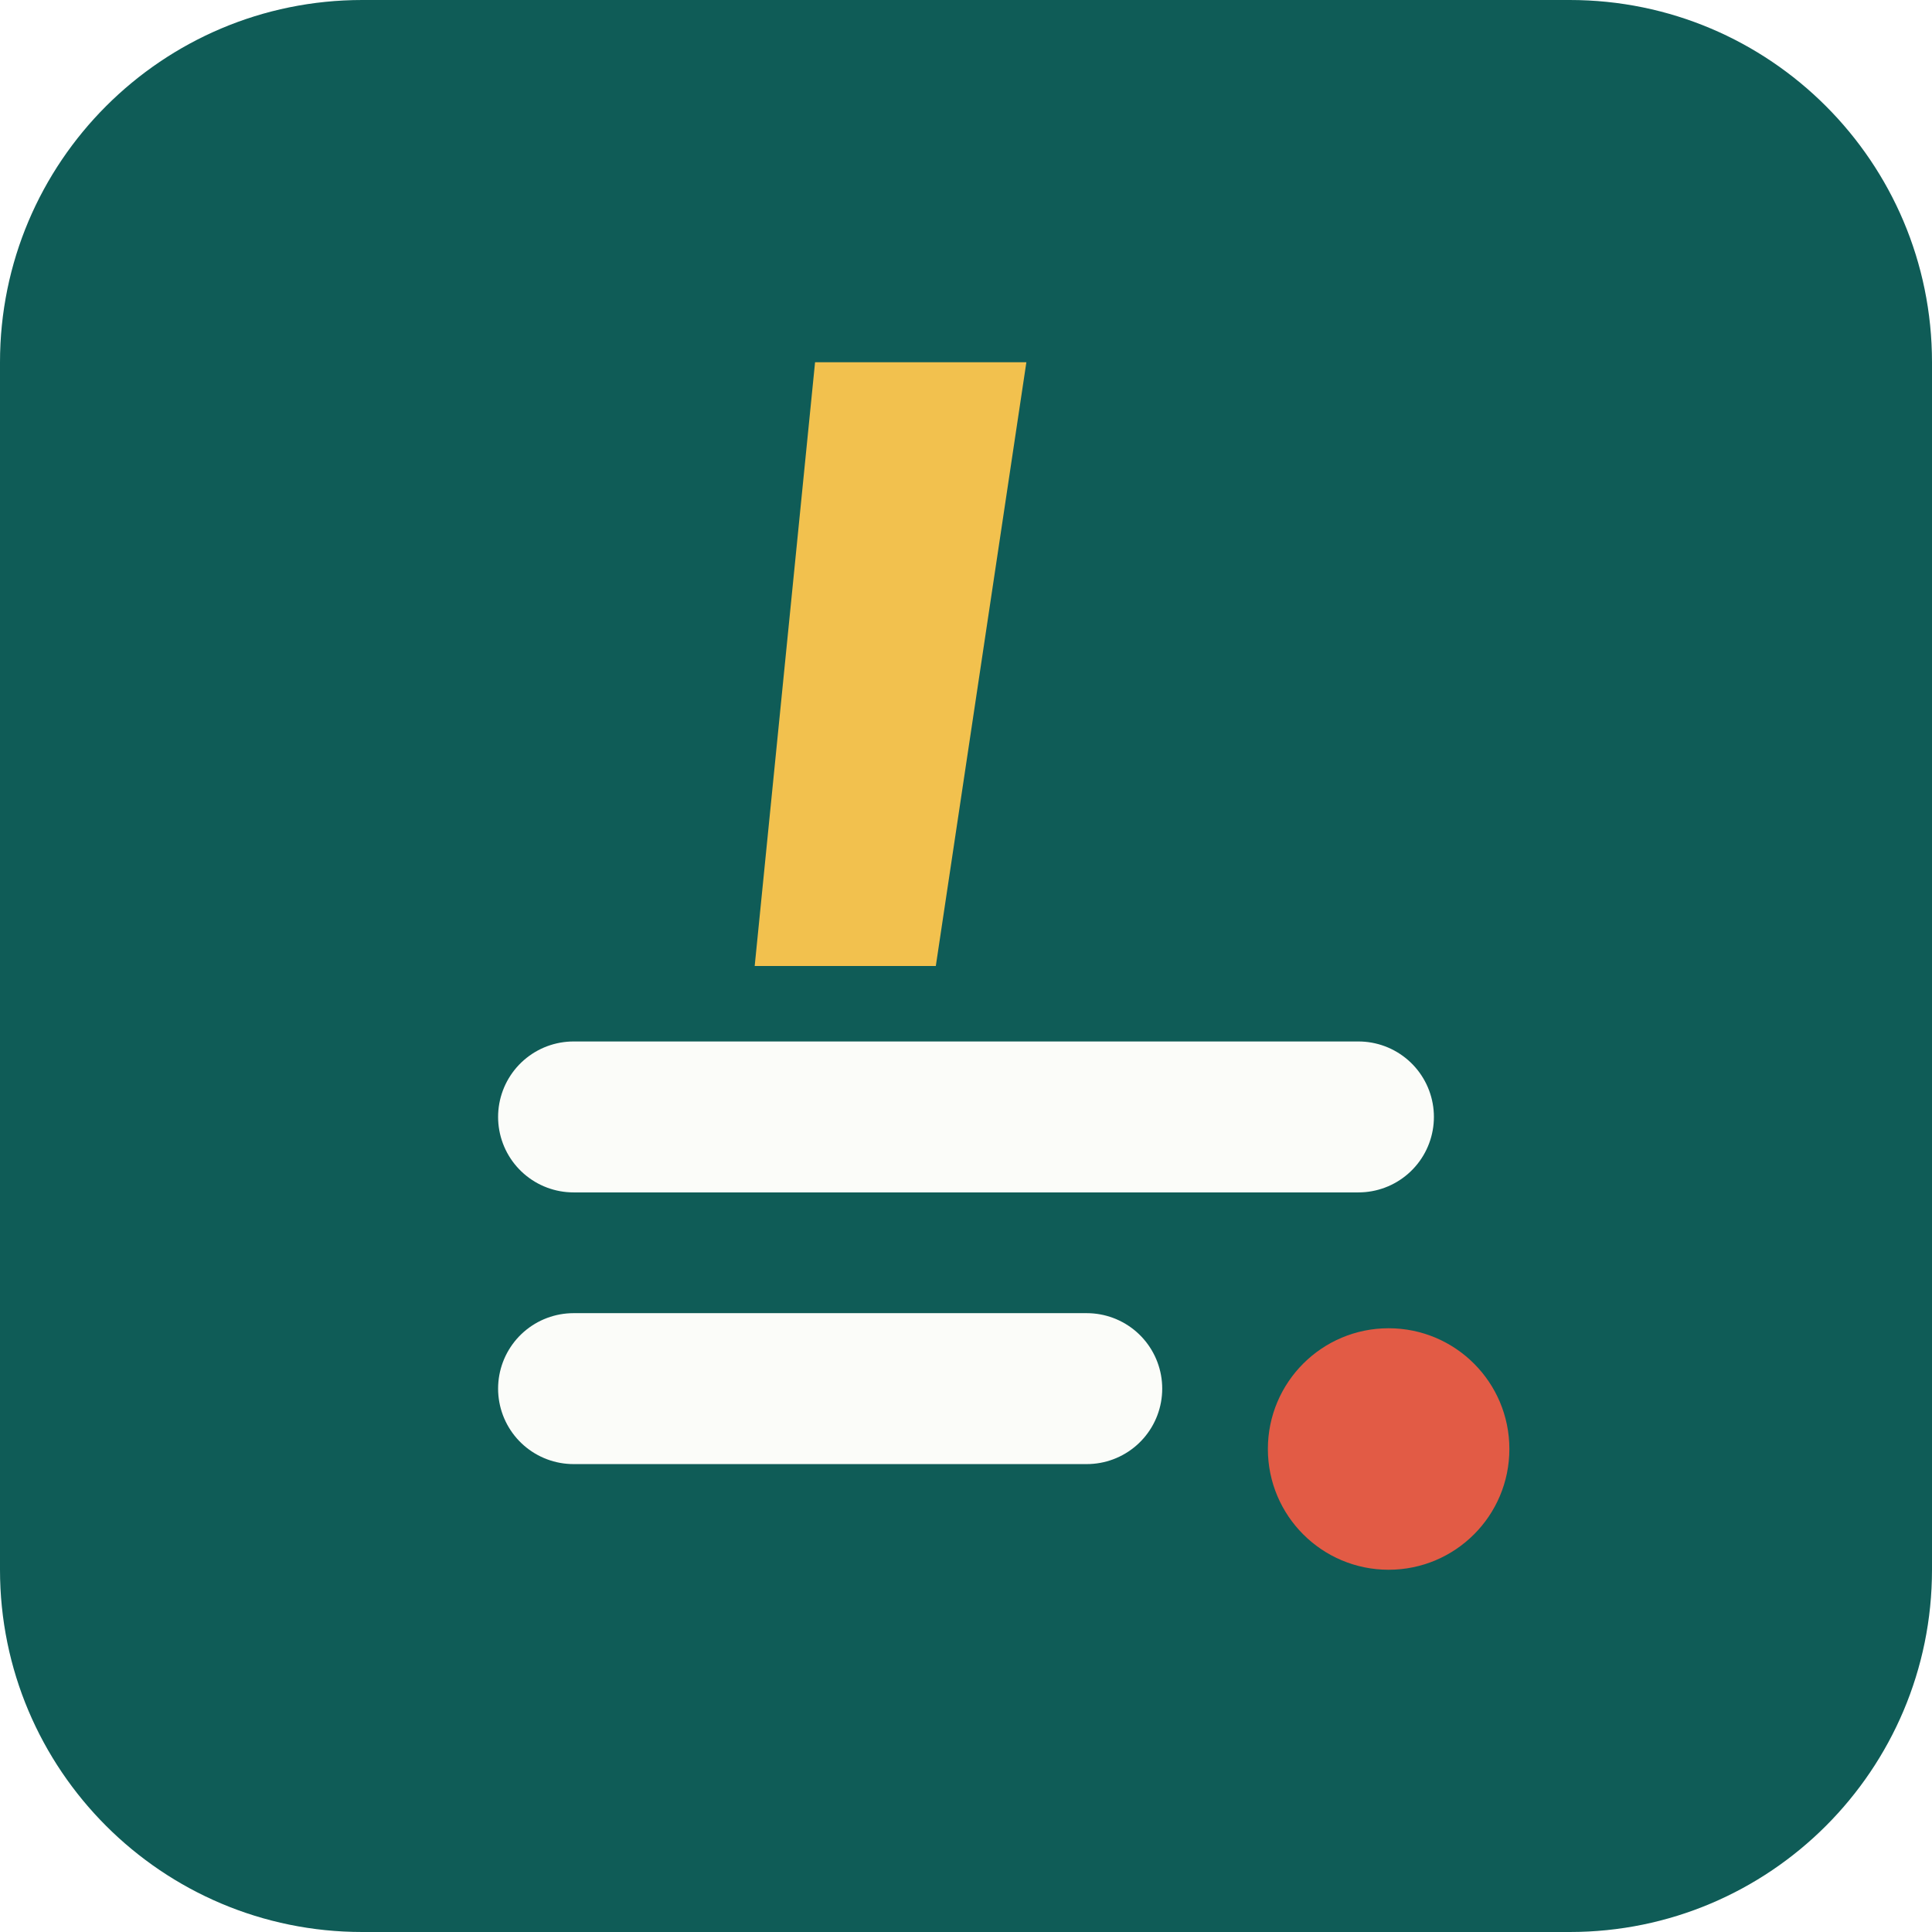
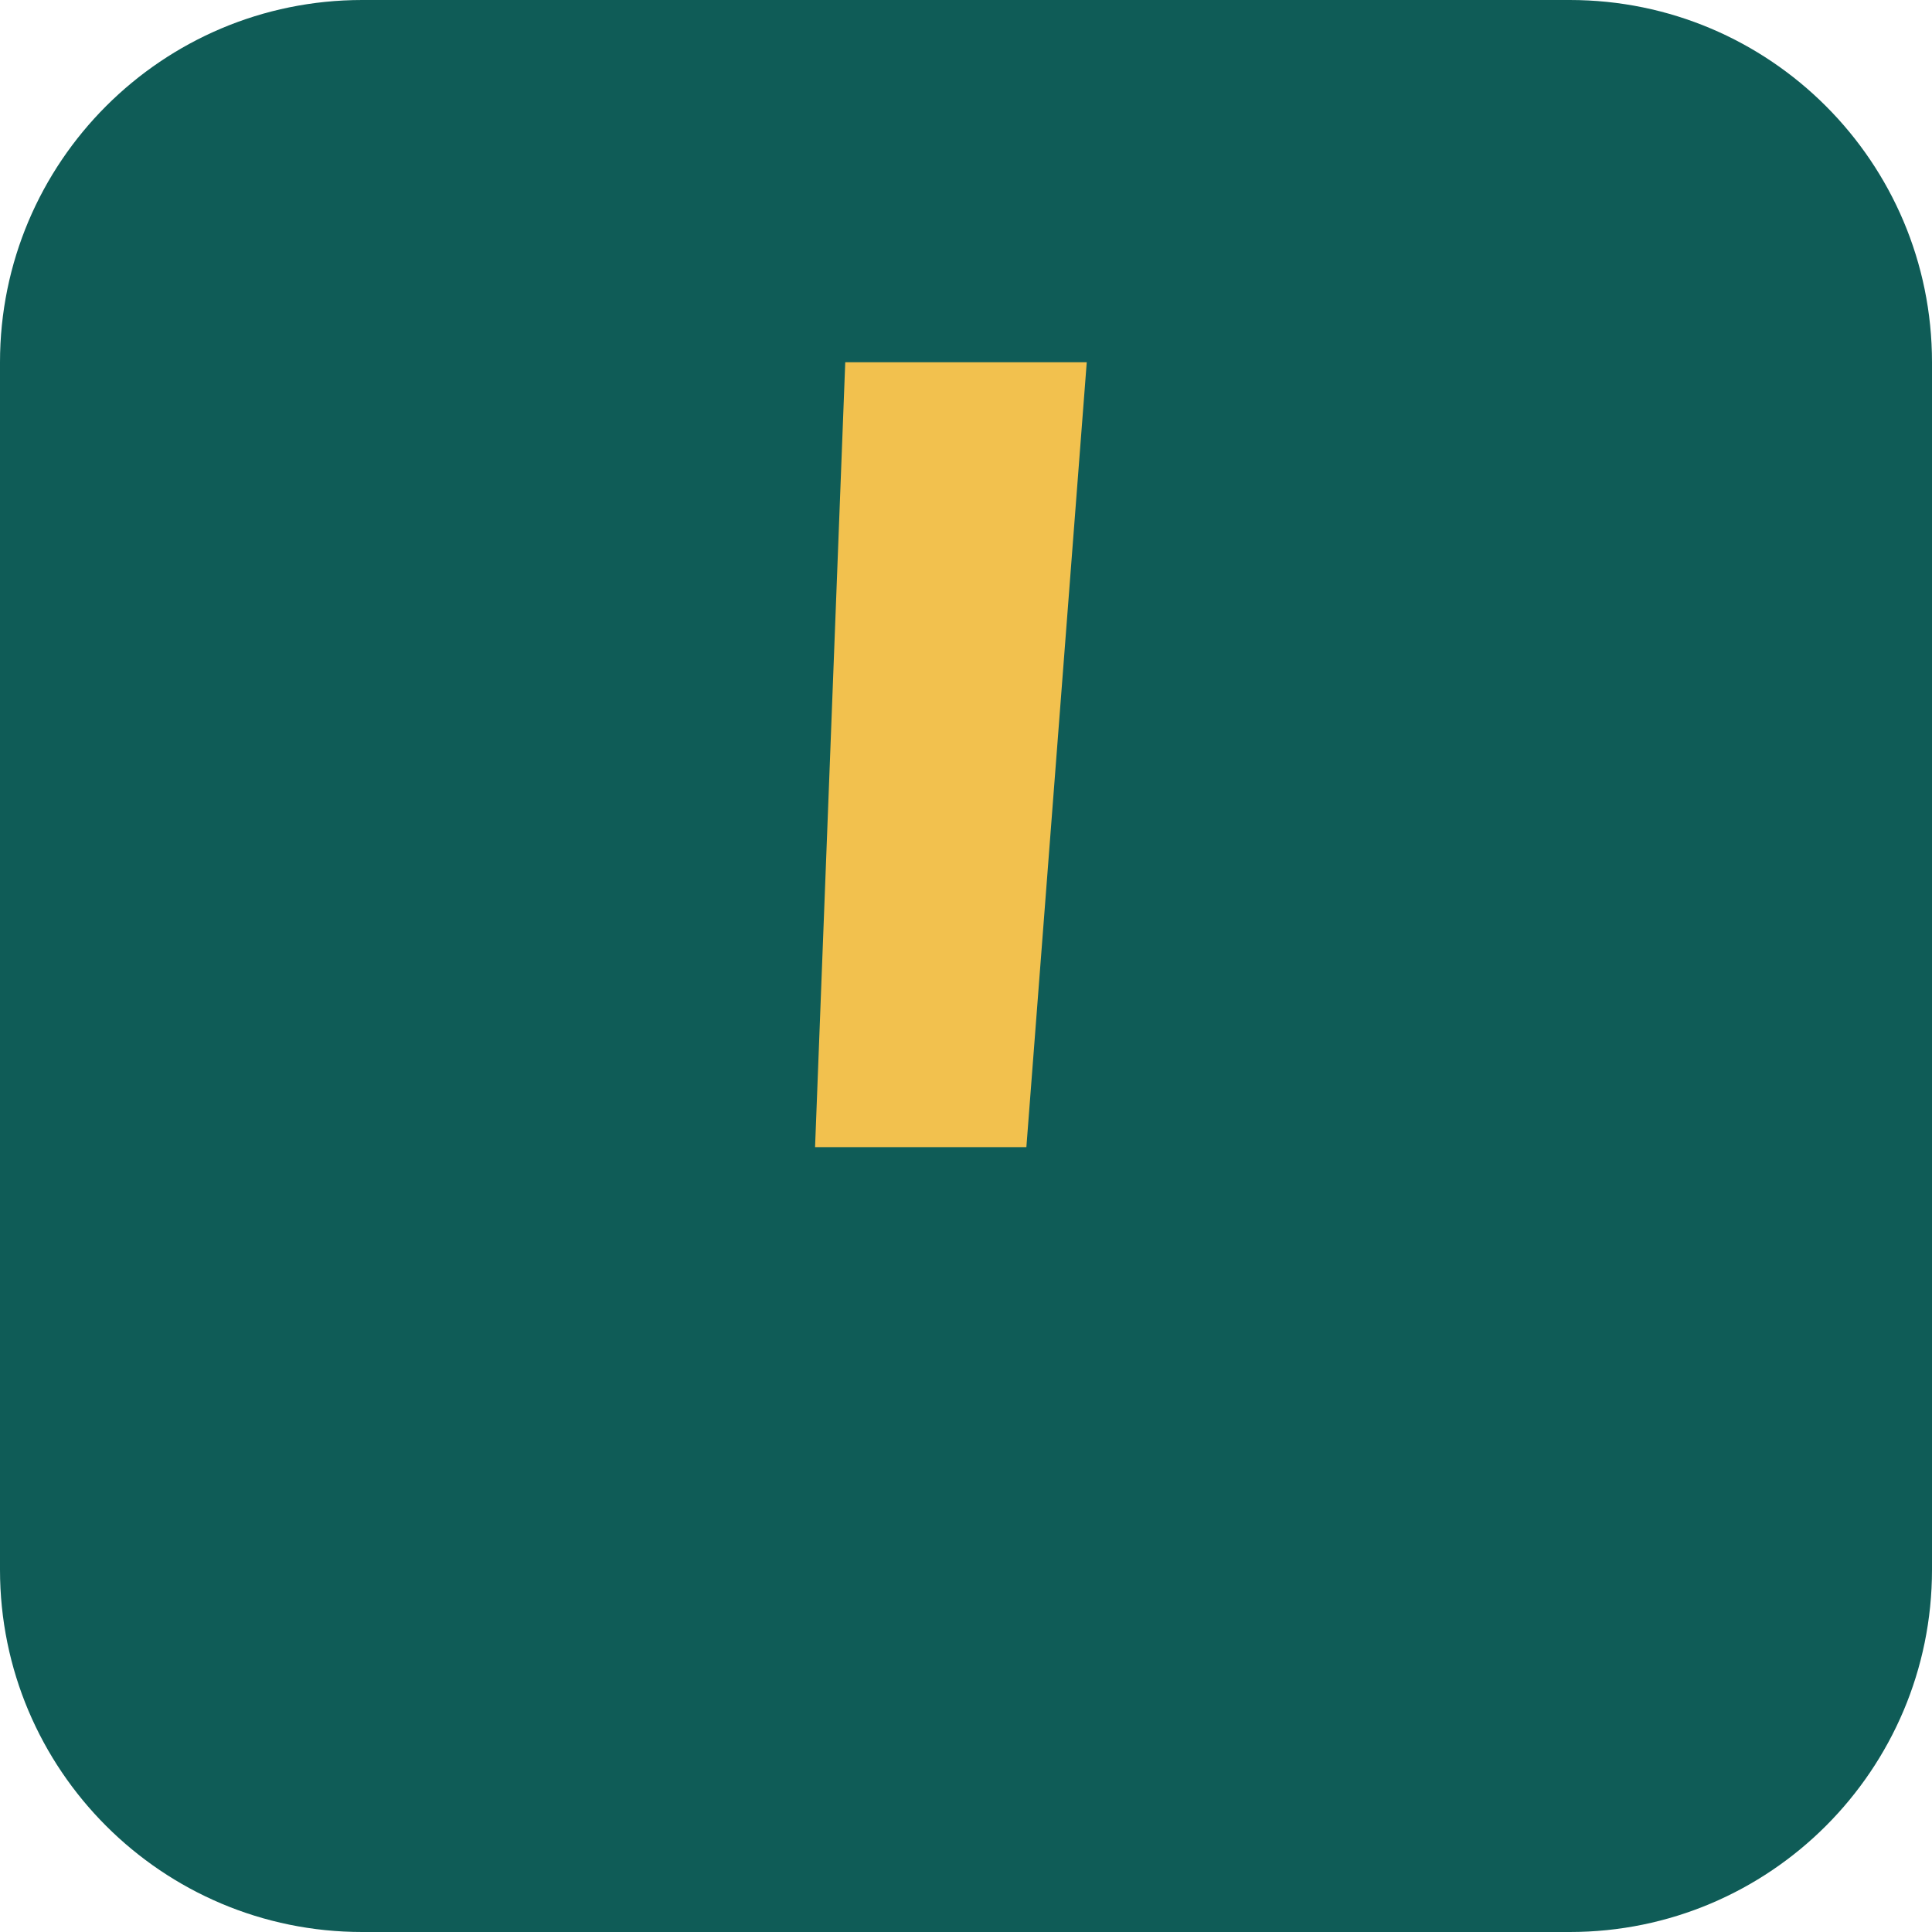
<svg xmlns="http://www.w3.org/2000/svg" viewBox="0 0 64 64">
  <rect width="64" height="64" rx="12" fill="#0f5c57" />
-   <path d="M27 12h7l-3 20h-6l2-20Z" fill="#f2c14e" />
-   <path d="M19 37h26M19 46h17" stroke="#fbfcf9" stroke-width="5" stroke-linecap="round" />
-   <circle cx="46" cy="48" r="4" fill="#e25b45" />
+   <path d="M28 12h8l-2 26h-7l1-26Z" fill="#f2c14e" />
</svg>
